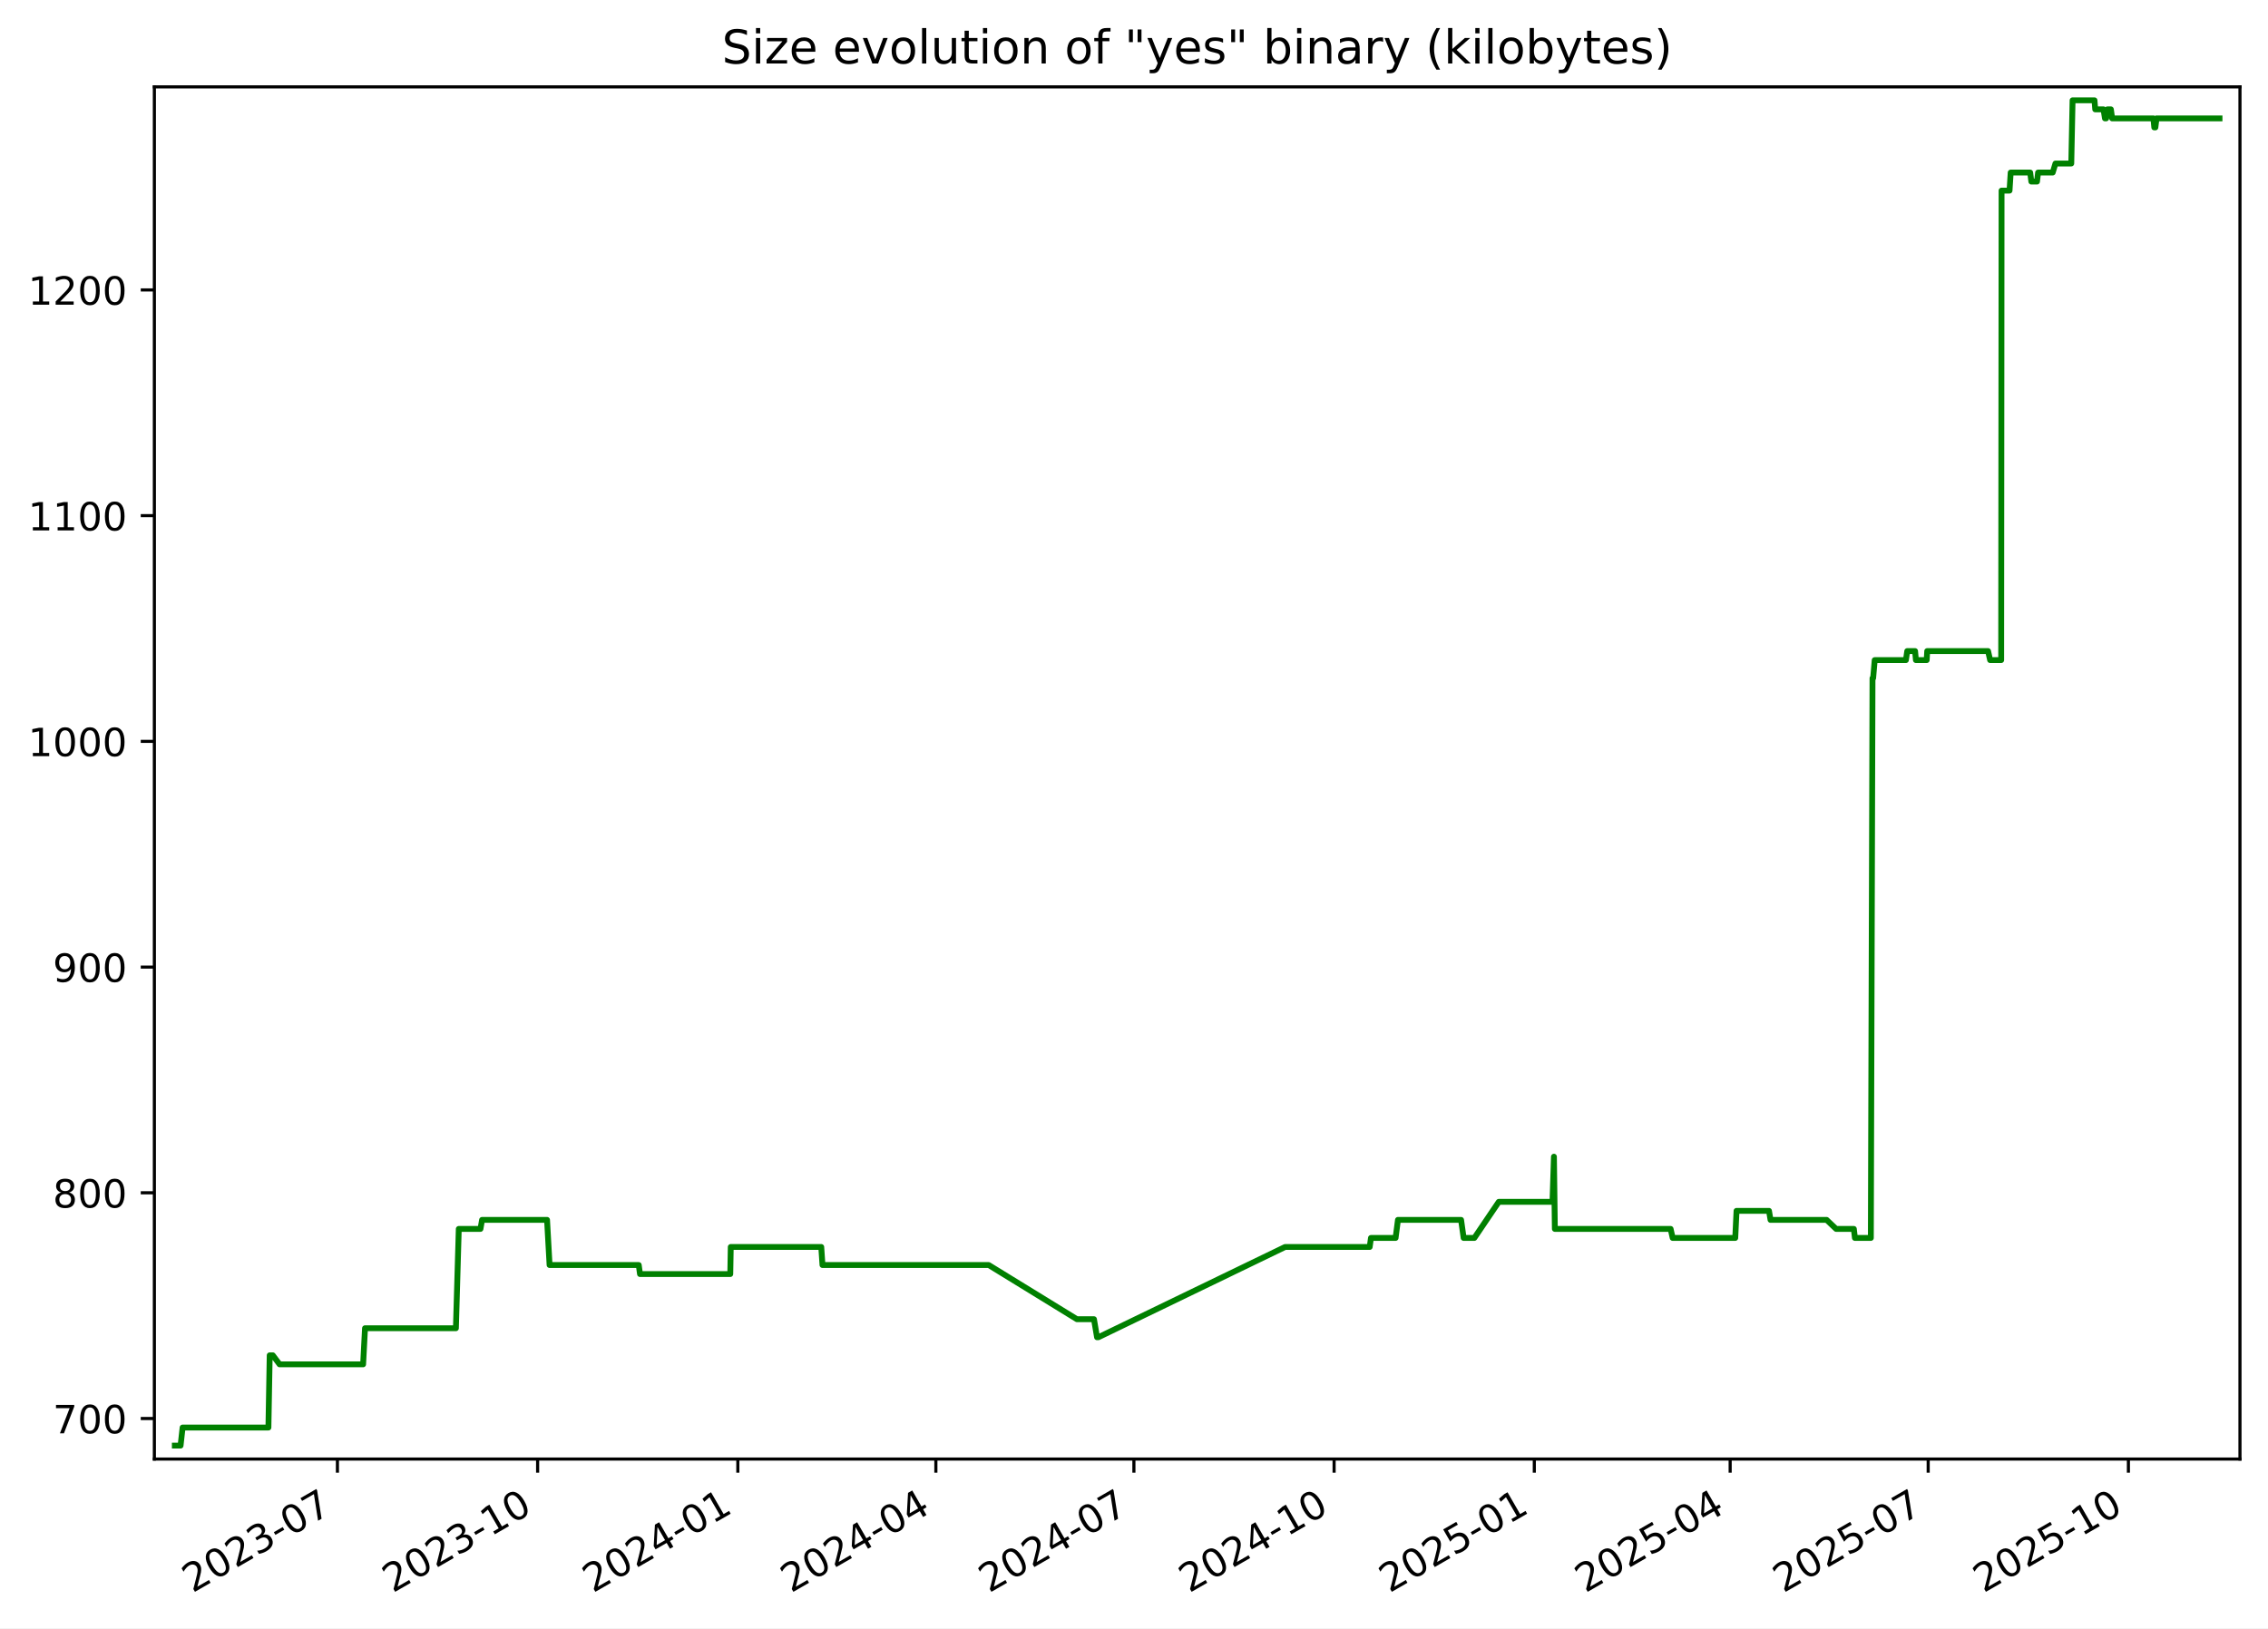
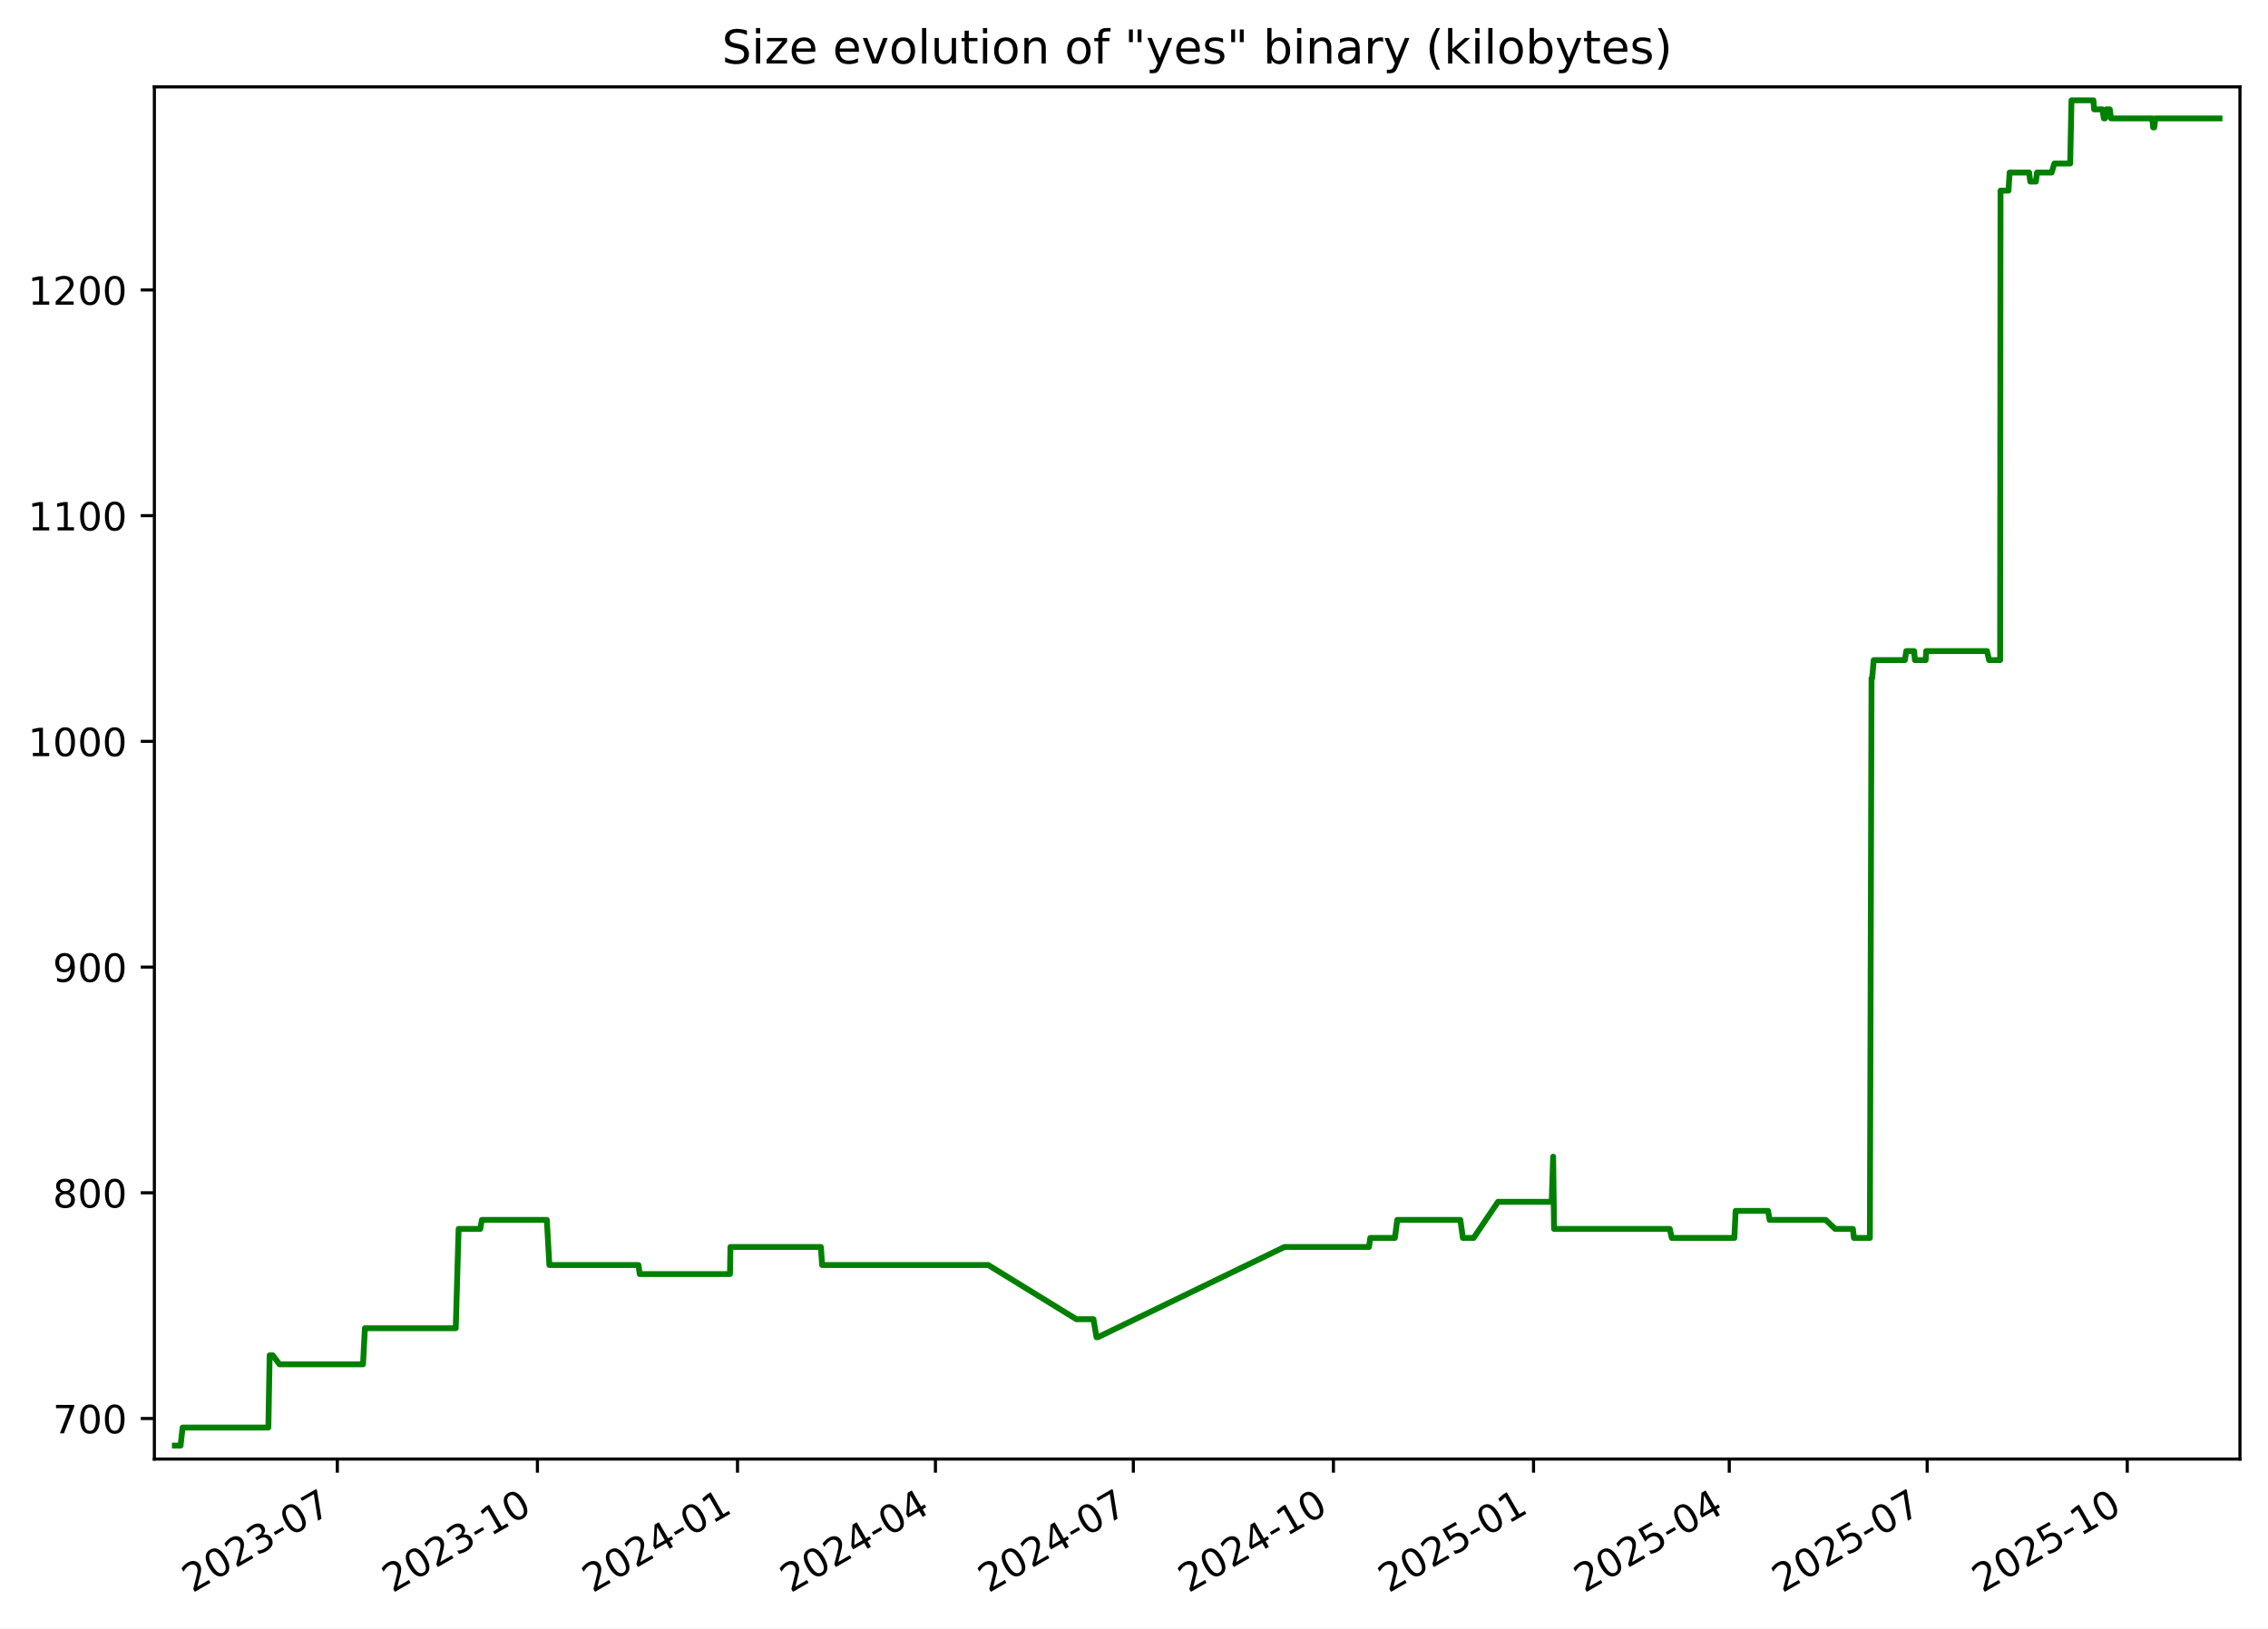
<svg xmlns="http://www.w3.org/2000/svg" xmlns:xlink="http://www.w3.org/1999/xlink" width="582.53pt" height="418.303pt" viewBox="0 0 582.53 418.303" version="1.1">
  <defs>
    <style type="text/css">*{stroke-linejoin: round; stroke-linecap: butt}</style>
  </defs>
  <g id="figure_1">
    <g id="patch_1">
      <path d="M -0 418.303  L 582.53 418.303  L 582.53 0  L -0 0  z " style="fill: #ffffff" />
    </g>
    <g id="axes_1">
      <g id="patch_2">
        <path d="M 39.65 374.83  L 575.33 374.83  L 575.33 22.318  L 39.65 22.318  z " style="fill: #ffffff" />
      </g>
      <g id="matplotlib.axis_1">
        <g id="xtick_1">
          <g id="line2d_1">
            <defs>
-               <path id="m2b42043321" d="M 0 0  L 0 3.5  " style="stroke: #000000; stroke-width: 0.8" />
+               <path id="maadf8cced8" d="M 0 0  L 0 3.5  " style="stroke: #000000; stroke-width: 0.8" />
            </defs>
            <g>
-               <use xlink:href="#m2b42043321" x="86.666" y="374.83" style="stroke: #000000; stroke-width: 0.8" />
+               <use xlink:href="#maadf8cced8" x="86.642" y="374.83" style="stroke: #000000; stroke-width: 0.8" />
            </g>
          </g>
          <g id="text_1">
-             <g transform="translate(49.44128 409.302) rotate(-30) scale(0.1 -0.1)">
+             <g transform="translate(49.41719 409.302) rotate(-30) scale(0.1 -0.1)">
              <defs>
                <path id="DejaVuSans-32" d="M 1228 531  L 3431 531  L 3431 0  L 469 0  L 469 531  Q 828 903 1448 1529  Q 2069 2156 2228 2338  Q 2531 2678 2651 2914  Q 2772 3150 2772 3378  Q 2772 3750 2511 3984  Q 2250 4219 1831 4219  Q 1534 4219 1204 4116  Q 875 4013 500 3803  L 500 4441  Q 881 4594 1212 4672  Q 1544 4750 1819 4750  Q 2544 4750 2975 4387  Q 3406 4025 3406 3419  Q 3406 3131 3298 2873  Q 3191 2616 2906 2266  Q 2828 2175 2409 1742  Q 1991 1309 1228 531  z " transform="scale(0.015625)" />
                <path id="DejaVuSans-30" d="M 2034 4250  Q 1547 4250 1301 3770  Q 1056 3291 1056 2328  Q 1056 1369 1301 889  Q 1547 409 2034 409  Q 2525 409 2770 889  Q 3016 1369 3016 2328  Q 3016 3291 2770 3770  Q 2525 4250 2034 4250  z M 2034 4750  Q 2819 4750 3233 4129  Q 3647 3509 3647 2328  Q 3647 1150 3233 529  Q 2819 -91 2034 -91  Q 1250 -91 836 529  Q 422 1150 422 2328  Q 422 3509 836 4129  Q 1250 4750 2034 4750  z " transform="scale(0.015625)" />
                <path id="DejaVuSans-33" d="M 2597 2516  Q 3050 2419 3304 2112  Q 3559 1806 3559 1356  Q 3559 666 3084 287  Q 2609 -91 1734 -91  Q 1441 -91 1130 -33  Q 819 25 488 141  L 488 750  Q 750 597 1062 519  Q 1375 441 1716 441  Q 2309 441 2620 675  Q 2931 909 2931 1356  Q 2931 1769 2642 2001  Q 2353 2234 1838 2234  L 1294 2234  L 1294 2753  L 1863 2753  Q 2328 2753 2575 2939  Q 2822 3125 2822 3475  Q 2822 3834 2567 4026  Q 2313 4219 1838 4219  Q 1578 4219 1281 4162  Q 984 4106 628 3988  L 628 4550  Q 988 4650 1302 4700  Q 1616 4750 1894 4750  Q 2613 4750 3031 4423  Q 3450 4097 3450 3541  Q 3450 3153 3228 2886  Q 3006 2619 2597 2516  z " transform="scale(0.015625)" />
                <path id="DejaVuSans-2d" d="M 313 2009  L 1997 2009  L 1997 1497  L 313 1497  L 313 2009  z " transform="scale(0.015625)" />
                <path id="DejaVuSans-37" d="M 525 4666  L 3525 4666  L 3525 4397  L 1831 0  L 1172 0  L 2766 4134  L 525 4134  L 525 4666  z " transform="scale(0.015625)" />
              </defs>
              <use xlink:href="#DejaVuSans-32" />
              <use xlink:href="#DejaVuSans-30" x="63.623" />
              <use xlink:href="#DejaVuSans-32" x="127.246" />
              <use xlink:href="#DejaVuSans-33" x="190.869" />
              <use xlink:href="#DejaVuSans-2d" x="254.492" />
              <use xlink:href="#DejaVuSans-30" x="290.576" />
              <use xlink:href="#DejaVuSans-37" x="354.199" />
            </g>
          </g>
        </g>
        <g id="xtick_2">
          <g id="line2d_2">
            <g>
-               <use xlink:href="#m2b42043321" x="138.089" y="374.83" style="stroke: #000000; stroke-width: 0.8" />
+               <use xlink:href="#maadf8cced8" x="138.035" y="374.83" style="stroke: #000000; stroke-width: 0.8" />
            </g>
          </g>
          <g id="text_2">
-             <g transform="translate(100.8638 409.302) rotate(-30) scale(0.1 -0.1)">
+             <g transform="translate(100.81 409.302) rotate(-30) scale(0.1 -0.1)">
              <defs>
                <path id="DejaVuSans-31" d="M 794 531  L 1825 531  L 1825 4091  L 703 3866  L 703 4441  L 1819 4666  L 2450 4666  L 2450 531  L 3481 531  L 3481 0  L 794 0  L 794 531  z " transform="scale(0.015625)" />
              </defs>
              <use xlink:href="#DejaVuSans-32" />
              <use xlink:href="#DejaVuSans-30" x="63.623" />
              <use xlink:href="#DejaVuSans-32" x="127.246" />
              <use xlink:href="#DejaVuSans-33" x="190.869" />
              <use xlink:href="#DejaVuSans-2d" x="254.492" />
              <use xlink:href="#DejaVuSans-31" x="290.576" />
              <use xlink:href="#DejaVuSans-30" x="354.199" />
            </g>
          </g>
        </g>
        <g id="xtick_3">
          <g id="line2d_3">
            <g>
-               <use xlink:href="#m2b42043321" x="189.511" y="374.83" style="stroke: #000000; stroke-width: 0.8" />
+               <use xlink:href="#maadf8cced8" x="189.428" y="374.83" style="stroke: #000000; stroke-width: 0.8" />
            </g>
          </g>
          <g id="text_3">
-             <g transform="translate(152.2863 409.302) rotate(-30) scale(0.1 -0.1)">
+             <g transform="translate(152.2029 409.302) rotate(-30) scale(0.1 -0.1)">
              <defs>
                <path id="DejaVuSans-34" d="M 2419 4116  L 825 1625  L 2419 1625  L 2419 4116  z M 2253 4666  L 3047 4666  L 3047 1625  L 3713 1625  L 3713 1100  L 3047 1100  L 3047 0  L 2419 0  L 2419 1100  L 313 1100  L 313 1709  L 2253 4666  z " transform="scale(0.015625)" />
              </defs>
              <use xlink:href="#DejaVuSans-32" />
              <use xlink:href="#DejaVuSans-30" x="63.623" />
              <use xlink:href="#DejaVuSans-32" x="127.246" />
              <use xlink:href="#DejaVuSans-34" x="190.869" />
              <use xlink:href="#DejaVuSans-2d" x="254.492" />
              <use xlink:href="#DejaVuSans-30" x="290.576" />
              <use xlink:href="#DejaVuSans-31" x="354.199" />
            </g>
          </g>
        </g>
        <g id="xtick_4">
          <g id="line2d_4">
            <g>
-               <use xlink:href="#m2b42043321" x="240.375" y="374.83" style="stroke: #000000; stroke-width: 0.8" />
+               <use xlink:href="#maadf8cced8" x="240.262" y="374.83" style="stroke: #000000; stroke-width: 0.8" />
            </g>
          </g>
          <g id="text_4">
-             <g transform="translate(203.1498 409.302) rotate(-30) scale(0.1 -0.1)">
+             <g transform="translate(203.0371 409.302) rotate(-30) scale(0.1 -0.1)">
              <use xlink:href="#DejaVuSans-32" />
              <use xlink:href="#DejaVuSans-30" x="63.623" />
              <use xlink:href="#DejaVuSans-32" x="127.246" />
              <use xlink:href="#DejaVuSans-34" x="190.869" />
              <use xlink:href="#DejaVuSans-2d" x="254.492" />
              <use xlink:href="#DejaVuSans-30" x="290.576" />
              <use xlink:href="#DejaVuSans-34" x="354.199" />
            </g>
          </g>
        </g>
        <g id="xtick_5">
          <g id="line2d_5">
            <g>
-               <use xlink:href="#m2b42043321" x="291.238" y="374.83" style="stroke: #000000; stroke-width: 0.8" />
+               <use xlink:href="#maadf8cced8" x="291.096" y="374.83" style="stroke: #000000; stroke-width: 0.8" />
            </g>
          </g>
          <g id="text_5">
-             <g transform="translate(254.0134 409.302) rotate(-30) scale(0.1 -0.1)">
+             <g transform="translate(253.8713 409.302) rotate(-30) scale(0.1 -0.1)">
              <use xlink:href="#DejaVuSans-32" />
              <use xlink:href="#DejaVuSans-30" x="63.623" />
              <use xlink:href="#DejaVuSans-32" x="127.246" />
              <use xlink:href="#DejaVuSans-34" x="190.869" />
              <use xlink:href="#DejaVuSans-2d" x="254.492" />
              <use xlink:href="#DejaVuSans-30" x="290.576" />
              <use xlink:href="#DejaVuSans-37" x="354.199" />
            </g>
          </g>
        </g>
        <g id="xtick_6">
          <g id="line2d_6">
            <g>
-               <use xlink:href="#m2b42043321" x="342.661" y="374.83" style="stroke: #000000; stroke-width: 0.8" />
+               <use xlink:href="#maadf8cced8" x="342.489" y="374.83" style="stroke: #000000; stroke-width: 0.8" />
            </g>
          </g>
          <g id="text_6">
-             <g transform="translate(305.4359 409.302) rotate(-30) scale(0.1 -0.1)">
+             <g transform="translate(305.2642 409.302) rotate(-30) scale(0.1 -0.1)">
              <use xlink:href="#DejaVuSans-32" />
              <use xlink:href="#DejaVuSans-30" x="63.623" />
              <use xlink:href="#DejaVuSans-32" x="127.246" />
              <use xlink:href="#DejaVuSans-34" x="190.869" />
              <use xlink:href="#DejaVuSans-2d" x="254.492" />
              <use xlink:href="#DejaVuSans-31" x="290.576" />
              <use xlink:href="#DejaVuSans-30" x="354.199" />
            </g>
          </g>
        </g>
        <g id="xtick_7">
          <g id="line2d_7">
            <g>
-               <use xlink:href="#m2b42043321" x="394.083" y="374.83" style="stroke: #000000; stroke-width: 0.8" />
+               <use xlink:href="#maadf8cced8" x="393.882" y="374.83" style="stroke: #000000; stroke-width: 0.8" />
            </g>
          </g>
          <g id="text_7">
-             <g transform="translate(356.8584 409.302) rotate(-30) scale(0.1 -0.1)">
+             <g transform="translate(356.657 409.302) rotate(-30) scale(0.1 -0.1)">
              <defs>
                <path id="DejaVuSans-35" d="M 691 4666  L 3169 4666  L 3169 4134  L 1269 4134  L 1269 2991  Q 1406 3038 1543 3061  Q 1681 3084 1819 3084  Q 2600 3084 3056 2656  Q 3513 2228 3513 1497  Q 3513 744 3044 326  Q 2575 -91 1722 -91  Q 1428 -91 1123 -41  Q 819 9 494 109  L 494 744  Q 775 591 1075 516  Q 1375 441 1709 441  Q 2250 441 2565 725  Q 2881 1009 2881 1497  Q 2881 1984 2565 2268  Q 2250 2553 1709 2553  Q 1456 2553 1204 2497  Q 953 2441 691 2322  L 691 4666  z " transform="scale(0.015625)" />
              </defs>
              <use xlink:href="#DejaVuSans-32" />
              <use xlink:href="#DejaVuSans-30" x="63.623" />
              <use xlink:href="#DejaVuSans-32" x="127.246" />
              <use xlink:href="#DejaVuSans-35" x="190.869" />
              <use xlink:href="#DejaVuSans-2d" x="254.492" />
              <use xlink:href="#DejaVuSans-30" x="290.576" />
              <use xlink:href="#DejaVuSans-31" x="354.199" />
            </g>
          </g>
        </g>
        <g id="xtick_8">
          <g id="line2d_8">
            <g>
-               <use xlink:href="#m2b42043321" x="444.388" y="374.83" style="stroke: #000000; stroke-width: 0.8" />
+               <use xlink:href="#maadf8cced8" x="444.157" y="374.83" style="stroke: #000000; stroke-width: 0.8" />
            </g>
          </g>
          <g id="text_8">
-             <g transform="translate(407.163 409.302) rotate(-30) scale(0.1 -0.1)">
+             <g transform="translate(406.9326 409.302) rotate(-30) scale(0.1 -0.1)">
              <use xlink:href="#DejaVuSans-32" />
              <use xlink:href="#DejaVuSans-30" x="63.623" />
              <use xlink:href="#DejaVuSans-32" x="127.246" />
              <use xlink:href="#DejaVuSans-35" x="190.869" />
              <use xlink:href="#DejaVuSans-2d" x="254.492" />
              <use xlink:href="#DejaVuSans-30" x="290.576" />
              <use xlink:href="#DejaVuSans-34" x="354.199" />
            </g>
          </g>
        </g>
        <g id="xtick_9">
          <g id="line2d_9">
            <g>
-               <use xlink:href="#m2b42043321" x="495.251" y="374.83" style="stroke: #000000; stroke-width: 0.8" />
+               <use xlink:href="#maadf8cced8" x="494.992" y="374.83" style="stroke: #000000; stroke-width: 0.8" />
            </g>
          </g>
          <g id="text_9">
-             <g transform="translate(458.0266 409.302) rotate(-30) scale(0.1 -0.1)">
+             <g transform="translate(457.7669 409.302) rotate(-30) scale(0.1 -0.1)">
              <use xlink:href="#DejaVuSans-32" />
              <use xlink:href="#DejaVuSans-30" x="63.623" />
              <use xlink:href="#DejaVuSans-32" x="127.246" />
              <use xlink:href="#DejaVuSans-35" x="190.869" />
              <use xlink:href="#DejaVuSans-2d" x="254.492" />
              <use xlink:href="#DejaVuSans-30" x="290.576" />
              <use xlink:href="#DejaVuSans-37" x="354.199" />
            </g>
          </g>
        </g>
        <g id="xtick_10">
          <g id="line2d_10">
            <g>
-               <use xlink:href="#m2b42043321" x="546.674" y="374.83" style="stroke: #000000; stroke-width: 0.8" />
+               <use xlink:href="#maadf8cced8" x="546.385" y="374.83" style="stroke: #000000; stroke-width: 0.8" />
            </g>
          </g>
          <g id="text_10">
-             <g transform="translate(509.4491 409.302) rotate(-30) scale(0.1 -0.1)">
+             <g transform="translate(509.1597 409.302) rotate(-30) scale(0.1 -0.1)">
              <use xlink:href="#DejaVuSans-32" />
              <use xlink:href="#DejaVuSans-30" x="63.623" />
              <use xlink:href="#DejaVuSans-32" x="127.246" />
              <use xlink:href="#DejaVuSans-35" x="190.869" />
              <use xlink:href="#DejaVuSans-2d" x="254.492" />
              <use xlink:href="#DejaVuSans-31" x="290.576" />
              <use xlink:href="#DejaVuSans-30" x="354.199" />
            </g>
          </g>
        </g>
      </g>
      <g id="matplotlib.axis_2">
        <g id="ytick_1">
          <g id="line2d_11">
            <defs>
-               <path id="m08704fc384" d="M 0 0  L -3.5 0  " style="stroke: #000000; stroke-width: 0.8" />
+               <path id="m01d1b2b74d" d="M 0 0  L -3.5 0  " style="stroke: #000000; stroke-width: 0.8" />
            </defs>
            <g>
-               <use xlink:href="#m08704fc384" x="39.65" y="364.416" style="stroke: #000000; stroke-width: 0.8" />
+               <use xlink:href="#m01d1b2b74d" x="39.65" y="364.416" style="stroke: #000000; stroke-width: 0.8" />
            </g>
          </g>
          <g id="text_11">
            <g transform="translate(13.5625 368.215) scale(0.1 -0.1)">
              <use xlink:href="#DejaVuSans-37" />
              <use xlink:href="#DejaVuSans-30" x="63.623" />
              <use xlink:href="#DejaVuSans-30" x="127.246" />
            </g>
          </g>
        </g>
        <g id="ytick_2">
          <g id="line2d_12">
            <g>
-               <use xlink:href="#m08704fc384" x="39.65" y="306.429" style="stroke: #000000; stroke-width: 0.8" />
+               <use xlink:href="#m01d1b2b74d" x="39.65" y="306.429" style="stroke: #000000; stroke-width: 0.8" />
            </g>
          </g>
          <g id="text_12">
            <g transform="translate(13.5625 310.2284) scale(0.1 -0.1)">
              <defs>
                <path id="DejaVuSans-38" d="M 2034 2216  Q 1584 2216 1326 1975  Q 1069 1734 1069 1313  Q 1069 891 1326 650  Q 1584 409 2034 409  Q 2484 409 2743 651  Q 3003 894 3003 1313  Q 3003 1734 2745 1975  Q 2488 2216 2034 2216  z M 1403 2484  Q 997 2584 770 2862  Q 544 3141 544 3541  Q 544 4100 942 4425  Q 1341 4750 2034 4750  Q 2731 4750 3128 4425  Q 3525 4100 3525 3541  Q 3525 3141 3298 2862  Q 3072 2584 2669 2484  Q 3125 2378 3379 2068  Q 3634 1759 3634 1313  Q 3634 634 3220 271  Q 2806 -91 2034 -91  Q 1263 -91 848 271  Q 434 634 434 1313  Q 434 1759 690 2068  Q 947 2378 1403 2484  z M 1172 3481  Q 1172 3119 1398 2916  Q 1625 2713 2034 2713  Q 2441 2713 2670 2916  Q 2900 3119 2900 3481  Q 2900 3844 2670 4047  Q 2441 4250 2034 4250  Q 1625 4250 1398 4047  Q 1172 3844 1172 3481  z " transform="scale(0.015625)" />
              </defs>
              <use xlink:href="#DejaVuSans-38" />
              <use xlink:href="#DejaVuSans-30" x="63.623" />
              <use xlink:href="#DejaVuSans-30" x="127.246" />
            </g>
          </g>
        </g>
        <g id="ytick_3">
          <g id="line2d_13">
            <g>
-               <use xlink:href="#m08704fc384" x="39.65" y="248.443" style="stroke: #000000; stroke-width: 0.8" />
+               <use xlink:href="#m01d1b2b74d" x="39.65" y="248.443" style="stroke: #000000; stroke-width: 0.8" />
            </g>
          </g>
          <g id="text_13">
            <g transform="translate(13.5625 252.2418) scale(0.1 -0.1)">
              <defs>
                <path id="DejaVuSans-39" d="M 703 97  L 703 672  Q 941 559 1184 500  Q 1428 441 1663 441  Q 2288 441 2617 861  Q 2947 1281 2994 2138  Q 2813 1869 2534 1725  Q 2256 1581 1919 1581  Q 1219 1581 811 2004  Q 403 2428 403 3163  Q 403 3881 828 4315  Q 1253 4750 1959 4750  Q 2769 4750 3195 4129  Q 3622 3509 3622 2328  Q 3622 1225 3098 567  Q 2575 -91 1691 -91  Q 1453 -91 1209 -44  Q 966 3 703 97  z M 1959 2075  Q 2384 2075 2632 2365  Q 2881 2656 2881 3163  Q 2881 3666 2632 3958  Q 2384 4250 1959 4250  Q 1534 4250 1286 3958  Q 1038 3666 1038 3163  Q 1038 2656 1286 2365  Q 1534 2075 1959 2075  z " transform="scale(0.015625)" />
              </defs>
              <use xlink:href="#DejaVuSans-39" />
              <use xlink:href="#DejaVuSans-30" x="63.623" />
              <use xlink:href="#DejaVuSans-30" x="127.246" />
            </g>
          </g>
        </g>
        <g id="ytick_4">
          <g id="line2d_14">
            <g>
-               <use xlink:href="#m08704fc384" x="39.65" y="190.456" style="stroke: #000000; stroke-width: 0.8" />
+               <use xlink:href="#m01d1b2b74d" x="39.65" y="190.456" style="stroke: #000000; stroke-width: 0.8" />
            </g>
          </g>
          <g id="text_14">
            <g transform="translate(7.2 194.2552) scale(0.1 -0.1)">
              <use xlink:href="#DejaVuSans-31" />
              <use xlink:href="#DejaVuSans-30" x="63.623" />
              <use xlink:href="#DejaVuSans-30" x="127.246" />
              <use xlink:href="#DejaVuSans-30" x="190.869" />
            </g>
          </g>
        </g>
        <g id="ytick_5">
          <g id="line2d_15">
            <g>
-               <use xlink:href="#m08704fc384" x="39.65" y="132.469" style="stroke: #000000; stroke-width: 0.8" />
+               <use xlink:href="#m01d1b2b74d" x="39.65" y="132.469" style="stroke: #000000; stroke-width: 0.8" />
            </g>
          </g>
          <g id="text_15">
            <g transform="translate(7.2 136.2686) scale(0.1 -0.1)">
              <use xlink:href="#DejaVuSans-31" />
              <use xlink:href="#DejaVuSans-31" x="63.623" />
              <use xlink:href="#DejaVuSans-30" x="127.246" />
              <use xlink:href="#DejaVuSans-30" x="190.869" />
            </g>
          </g>
        </g>
        <g id="ytick_6">
          <g id="line2d_16">
            <g>
-               <use xlink:href="#m08704fc384" x="39.65" y="74.483" style="stroke: #000000; stroke-width: 0.8" />
+               <use xlink:href="#m01d1b2b74d" x="39.65" y="74.483" style="stroke: #000000; stroke-width: 0.8" />
            </g>
          </g>
          <g id="text_16">
            <g transform="translate(7.2 78.28207) scale(0.1 -0.1)">
              <use xlink:href="#DejaVuSans-31" />
              <use xlink:href="#DejaVuSans-32" x="63.623" />
              <use xlink:href="#DejaVuSans-30" x="127.246" />
              <use xlink:href="#DejaVuSans-30" x="190.869" />
            </g>
          </g>
        </g>
      </g>
      <g id="line2d_17">
-         <path d="M 44.902 371.374  L 46.381 371.374  L 46.899 366.735  L 68.944 366.735  L 69.271 348.179  L 70.07 348.179  L 71.812 350.499  L 93.267 350.499  L 93.754 341.221  L 117.099 341.221  L 117.836 315.707  L 123.405 315.707  L 123.816 313.388  L 140.509 313.388  L 141.157 324.985  L 164.062 324.985  L 164.382 327.304  L 187.571 327.304  L 187.692 320.346  L 210.938 320.346  L 211.252 324.985  L 253.946 324.985  L 276.6 338.902  L 280.985 338.902  L 281.772 343.541  L 282.112 343.541  L 330.076 320.346  L 351.803 320.346  L 352.128 318.026  L 358.456 318.026  L 359.06 313.388  L 375.276 313.388  L 375.932 318.026  L 378.684 318.026  L 384.962 308.749  L 398.753 308.749  L 399.126 297.151  L 399.361 315.707  L 429.094 315.707  L 429.62 318.026  L 445.695 318.026  L 446.024 311.068  L 454.363 311.068  L 454.753 313.388  L 469.162 313.388  L 471.604 315.707  L 476.157 315.707  L 476.426 318.026  L 480.524 318.026  L 480.948 174.22  L 481.114 174.22  L 481.512 169.581  L 489.528 169.581  L 489.867 167.261  L 491.883 167.261  L 492.099 169.581  L 494.867 169.581  L 494.998 167.261  L 510.63 167.261  L 511.158 169.581  L 513.997 169.581  L 514.097 48.969  L 516.143 48.969  L 516.438 44.33  L 521.449 44.33  L 521.745 46.649  L 523.198 46.649  L 523.476 44.33  L 527.236 44.33  L 527.933 42.01  L 532.003 42.01  L 532.335 25.774  L 537.967 25.774  L 538.152 28.094  L 540.282 28.094  L 540.651 30.413  L 540.964 30.413  L 541.284 28.094  L 542.178 28.094  L 542.503 30.413  L 553.096 30.413  L 553.321 32.733  L 553.604 32.733  L 553.895 30.413  L 570.078 30.413  L 570.078 30.413  " clip-path="url(#p6b3ca1edc5)" style="fill: none; stroke: #008000; stroke-width: 1.5; stroke-linecap: square" />
+         <path d="M 44.902 371.374  L 46.381 371.374  L 46.898 366.735  L 68.93 366.735  L 69.257 348.179  L 70.055 348.179  L 71.796 350.499  L 93.239 350.499  L 93.725 341.221  L 117.058 341.221  L 117.793 315.707  L 123.36 315.707  L 123.77 313.388  L 140.454 313.388  L 141.102 324.985  L 163.993 324.985  L 164.313 327.304  L 187.489 327.304  L 187.61 320.346  L 210.842 320.346  L 211.156 324.985  L 253.826 324.985  L 276.467 338.902  L 280.849 338.902  L 281.635 343.541  L 281.976 343.541  L 329.912 320.346  L 351.626 320.346  L 351.951 318.026  L 358.275 318.026  L 358.879 313.388  L 375.085 313.388  L 375.741 318.026  L 378.492 318.026  L 384.766 308.749  L 398.549 308.749  L 398.922 297.151  L 399.156 315.707  L 428.872 315.707  L 429.398 318.026  L 445.464 318.026  L 445.793 311.068  L 454.127 311.068  L 454.516 313.388  L 468.917 313.388  L 471.358 315.707  L 475.909 315.707  L 476.177 318.026  L 480.272 318.026  L 480.697 174.22  L 480.862 174.22  L 481.261 169.581  L 489.272 169.581  L 489.611 167.261  L 491.625 167.261  L 491.841 169.581  L 494.607 169.581  L 494.739 167.261  L 510.361 167.261  L 510.889 169.581  L 513.726 169.581  L 513.826 48.969  L 515.871 48.969  L 516.166 44.33  L 521.174 44.33  L 521.47 46.649  L 522.922 46.649  L 523.2 44.33  L 526.958 44.33  L 527.655 42.01  L 531.722 42.01  L 532.054 25.774  L 537.683 25.774  L 537.868 28.094  L 539.997 28.094  L 540.365 30.413  L 540.678 30.413  L 540.998 28.094  L 541.891 28.094  L 542.216 30.413  L 552.803 30.413  L 553.028 32.733  L 553.311 32.733  L 553.601 30.413  L 570.078 30.413  L 570.078 30.413  " clip-path="url(#p734f8b20d9)" style="fill: none; stroke: #008000; stroke-width: 1.5; stroke-linecap: square" />
      </g>
      <g id="patch_3">
        <path d="M 39.65 374.83  L 39.65 22.318  " style="fill: none; stroke: #000000; stroke-width: 0.8; stroke-linejoin: miter; stroke-linecap: square" />
      </g>
      <g id="patch_4">
        <path d="M 575.33 374.83  L 575.33 22.318  " style="fill: none; stroke: #000000; stroke-width: 0.8; stroke-linejoin: miter; stroke-linecap: square" />
      </g>
      <g id="patch_5">
        <path d="M 39.65 374.83  L 575.33 374.83  " style="fill: none; stroke: #000000; stroke-width: 0.8; stroke-linejoin: miter; stroke-linecap: square" />
      </g>
      <g id="patch_6">
        <path d="M 39.65 22.318  L 575.33 22.318  " style="fill: none; stroke: #000000; stroke-width: 0.8; stroke-linejoin: miter; stroke-linecap: square" />
      </g>
      <g id="text_17">
        <g transform="translate(185.4256 16.31812) scale(0.12 -0.12)">
          <defs>
            <path id="DejaVuSans-53" d="M 3425 4513  L 3425 3897  Q 3066 4069 2747 4153  Q 2428 4238 2131 4238  Q 1616 4238 1336 4038  Q 1056 3838 1056 3469  Q 1056 3159 1242 3001  Q 1428 2844 1947 2747  L 2328 2669  Q 3034 2534 3370 2195  Q 3706 1856 3706 1288  Q 3706 609 3251 259  Q 2797 -91 1919 -91  Q 1588 -91 1214 -16  Q 841 59 441 206  L 441 856  Q 825 641 1194 531  Q 1563 422 1919 422  Q 2459 422 2753 634  Q 3047 847 3047 1241  Q 3047 1584 2836 1778  Q 2625 1972 2144 2069  L 1759 2144  Q 1053 2284 737 2584  Q 422 2884 422 3419  Q 422 4038 858 4394  Q 1294 4750 2059 4750  Q 2388 4750 2728 4690  Q 3069 4631 3425 4513  z " transform="scale(0.015625)" />
            <path id="DejaVuSans-69" d="M 603 3500  L 1178 3500  L 1178 0  L 603 0  L 603 3500  z M 603 4863  L 1178 4863  L 1178 4134  L 603 4134  L 603 4863  z " transform="scale(0.015625)" />
            <path id="DejaVuSans-7a" d="M 353 3500  L 3084 3500  L 3084 2975  L 922 459  L 3084 459  L 3084 0  L 275 0  L 275 525  L 2438 3041  L 353 3041  L 353 3500  z " transform="scale(0.015625)" />
            <path id="DejaVuSans-65" d="M 3597 1894  L 3597 1613  L 953 1613  Q 991 1019 1311 708  Q 1631 397 2203 397  Q 2534 397 2845 478  Q 3156 559 3463 722  L 3463 178  Q 3153 47 2828 -22  Q 2503 -91 2169 -91  Q 1331 -91 842 396  Q 353 884 353 1716  Q 353 2575 817 3079  Q 1281 3584 2069 3584  Q 2775 3584 3186 3129  Q 3597 2675 3597 1894  z M 3022 2063  Q 3016 2534 2758 2815  Q 2500 3097 2075 3097  Q 1594 3097 1305 2825  Q 1016 2553 972 2059  L 3022 2063  z " transform="scale(0.015625)" />
            <path id="DejaVuSans-20" transform="scale(0.015625)" />
            <path id="DejaVuSans-76" d="M 191 3500  L 800 3500  L 1894 563  L 2988 3500  L 3597 3500  L 2284 0  L 1503 0  L 191 3500  z " transform="scale(0.015625)" />
            <path id="DejaVuSans-6f" d="M 1959 3097  Q 1497 3097 1228 2736  Q 959 2375 959 1747  Q 959 1119 1226 758  Q 1494 397 1959 397  Q 2419 397 2687 759  Q 2956 1122 2956 1747  Q 2956 2369 2687 2733  Q 2419 3097 1959 3097  z M 1959 3584  Q 2709 3584 3137 3096  Q 3566 2609 3566 1747  Q 3566 888 3137 398  Q 2709 -91 1959 -91  Q 1206 -91 779 398  Q 353 888 353 1747  Q 353 2609 779 3096  Q 1206 3584 1959 3584  z " transform="scale(0.015625)" />
            <path id="DejaVuSans-6c" d="M 603 4863  L 1178 4863  L 1178 0  L 603 0  L 603 4863  z " transform="scale(0.015625)" />
            <path id="DejaVuSans-75" d="M 544 1381  L 544 3500  L 1119 3500  L 1119 1403  Q 1119 906 1312 657  Q 1506 409 1894 409  Q 2359 409 2629 706  Q 2900 1003 2900 1516  L 2900 3500  L 3475 3500  L 3475 0  L 2900 0  L 2900 538  Q 2691 219 2414 64  Q 2138 -91 1772 -91  Q 1169 -91 856 284  Q 544 659 544 1381  z M 1991 3584  L 1991 3584  z " transform="scale(0.015625)" />
            <path id="DejaVuSans-74" d="M 1172 4494  L 1172 3500  L 2356 3500  L 2356 3053  L 1172 3053  L 1172 1153  Q 1172 725 1289 603  Q 1406 481 1766 481  L 2356 481  L 2356 0  L 1766 0  Q 1100 0 847 248  Q 594 497 594 1153  L 594 3053  L 172 3053  L 172 3500  L 594 3500  L 594 4494  L 1172 4494  z " transform="scale(0.015625)" />
            <path id="DejaVuSans-6e" d="M 3513 2113  L 3513 0  L 2938 0  L 2938 2094  Q 2938 2591 2744 2837  Q 2550 3084 2163 3084  Q 1697 3084 1428 2787  Q 1159 2491 1159 1978  L 1159 0  L 581 0  L 581 3500  L 1159 3500  L 1159 2956  Q 1366 3272 1645 3428  Q 1925 3584 2291 3584  Q 2894 3584 3203 3211  Q 3513 2838 3513 2113  z " transform="scale(0.015625)" />
            <path id="DejaVuSans-66" d="M 2375 4863  L 2375 4384  L 1825 4384  Q 1516 4384 1395 4259  Q 1275 4134 1275 3809  L 1275 3500  L 2222 3500  L 2222 3053  L 1275 3053  L 1275 0  L 697 0  L 697 3053  L 147 3053  L 147 3500  L 697 3500  L 697 3744  Q 697 4328 969 4595  Q 1241 4863 1831 4863  L 2375 4863  z " transform="scale(0.015625)" />
            <path id="DejaVuSans-22" d="M 1147 4666  L 1147 2931  L 616 2931  L 616 4666  L 1147 4666  z M 2328 4666  L 2328 2931  L 1797 2931  L 1797 4666  L 2328 4666  z " transform="scale(0.015625)" />
            <path id="DejaVuSans-79" d="M 2059 -325  Q 1816 -950 1584 -1140  Q 1353 -1331 966 -1331  L 506 -1331  L 506 -850  L 844 -850  Q 1081 -850 1212 -737  Q 1344 -625 1503 -206  L 1606 56  L 191 3500  L 800 3500  L 1894 763  L 2988 3500  L 3597 3500  L 2059 -325  z " transform="scale(0.015625)" />
            <path id="DejaVuSans-73" d="M 2834 3397  L 2834 2853  Q 2591 2978 2328 3040  Q 2066 3103 1784 3103  Q 1356 3103 1142 2972  Q 928 2841 928 2578  Q 928 2378 1081 2264  Q 1234 2150 1697 2047  L 1894 2003  Q 2506 1872 2764 1633  Q 3022 1394 3022 966  Q 3022 478 2636 193  Q 2250 -91 1575 -91  Q 1294 -91 989 -36  Q 684 19 347 128  L 347 722  Q 666 556 975 473  Q 1284 391 1588 391  Q 1994 391 2212 530  Q 2431 669 2431 922  Q 2431 1156 2273 1281  Q 2116 1406 1581 1522  L 1381 1569  Q 847 1681 609 1914  Q 372 2147 372 2553  Q 372 3047 722 3315  Q 1072 3584 1716 3584  Q 2034 3584 2315 3537  Q 2597 3491 2834 3397  z " transform="scale(0.015625)" />
            <path id="DejaVuSans-62" d="M 3116 1747  Q 3116 2381 2855 2742  Q 2594 3103 2138 3103  Q 1681 3103 1420 2742  Q 1159 2381 1159 1747  Q 1159 1113 1420 752  Q 1681 391 2138 391  Q 2594 391 2855 752  Q 3116 1113 3116 1747  z M 1159 2969  Q 1341 3281 1617 3432  Q 1894 3584 2278 3584  Q 2916 3584 3314 3078  Q 3713 2572 3713 1747  Q 3713 922 3314 415  Q 2916 -91 2278 -91  Q 1894 -91 1617 61  Q 1341 213 1159 525  L 1159 0  L 581 0  L 581 4863  L 1159 4863  L 1159 2969  z " transform="scale(0.015625)" />
            <path id="DejaVuSans-61" d="M 2194 1759  Q 1497 1759 1228 1600  Q 959 1441 959 1056  Q 959 750 1161 570  Q 1363 391 1709 391  Q 2188 391 2477 730  Q 2766 1069 2766 1631  L 2766 1759  L 2194 1759  z M 3341 1997  L 3341 0  L 2766 0  L 2766 531  Q 2569 213 2275 61  Q 1981 -91 1556 -91  Q 1019 -91 701 211  Q 384 513 384 1019  Q 384 1609 779 1909  Q 1175 2209 1959 2209  L 2766 2209  L 2766 2266  Q 2766 2663 2505 2880  Q 2244 3097 1772 3097  Q 1472 3097 1187 3025  Q 903 2953 641 2809  L 641 3341  Q 956 3463 1253 3523  Q 1550 3584 1831 3584  Q 2591 3584 2966 3190  Q 3341 2797 3341 1997  z " transform="scale(0.015625)" />
            <path id="DejaVuSans-72" d="M 2631 2963  Q 2534 3019 2420 3045  Q 2306 3072 2169 3072  Q 1681 3072 1420 2755  Q 1159 2438 1159 1844  L 1159 0  L 581 0  L 581 3500  L 1159 3500  L 1159 2956  Q 1341 3275 1631 3429  Q 1922 3584 2338 3584  Q 2397 3584 2469 3576  Q 2541 3569 2628 3553  L 2631 2963  z " transform="scale(0.015625)" />
            <path id="DejaVuSans-28" d="M 1984 4856  Q 1566 4138 1362 3434  Q 1159 2731 1159 2009  Q 1159 1288 1364 580  Q 1569 -128 1984 -844  L 1484 -844  Q 1016 -109 783 600  Q 550 1309 550 2009  Q 550 2706 781 3412  Q 1013 4119 1484 4856  L 1984 4856  z " transform="scale(0.015625)" />
            <path id="DejaVuSans-6b" d="M 581 4863  L 1159 4863  L 1159 1991  L 2875 3500  L 3609 3500  L 1753 1863  L 3688 0  L 2938 0  L 1159 1709  L 1159 0  L 581 0  L 581 4863  z " transform="scale(0.015625)" />
            <path id="DejaVuSans-29" d="M 513 4856  L 1013 4856  Q 1481 4119 1714 3412  Q 1947 2706 1947 2009  Q 1947 1309 1714 600  Q 1481 -109 1013 -844  L 513 -844  Q 928 -128 1133 580  Q 1338 1288 1338 2009  Q 1338 2731 1133 3434  Q 928 4138 513 4856  z " transform="scale(0.015625)" />
          </defs>
          <use xlink:href="#DejaVuSans-53" />
          <use xlink:href="#DejaVuSans-69" x="63.477" />
          <use xlink:href="#DejaVuSans-7a" x="91.26" />
          <use xlink:href="#DejaVuSans-65" x="143.75" />
          <use xlink:href="#DejaVuSans-20" x="205.273" />
          <use xlink:href="#DejaVuSans-65" x="237.061" />
          <use xlink:href="#DejaVuSans-76" x="298.584" />
          <use xlink:href="#DejaVuSans-6f" x="357.764" />
          <use xlink:href="#DejaVuSans-6c" x="418.945" />
          <use xlink:href="#DejaVuSans-75" x="446.729" />
          <use xlink:href="#DejaVuSans-74" x="510.107" />
          <use xlink:href="#DejaVuSans-69" x="549.316" />
          <use xlink:href="#DejaVuSans-6f" x="577.1" />
          <use xlink:href="#DejaVuSans-6e" x="638.281" />
          <use xlink:href="#DejaVuSans-20" x="701.66" />
          <use xlink:href="#DejaVuSans-6f" x="733.447" />
          <use xlink:href="#DejaVuSans-66" x="794.629" />
          <use xlink:href="#DejaVuSans-20" x="829.834" />
          <use xlink:href="#DejaVuSans-22" x="861.621" />
          <use xlink:href="#DejaVuSans-79" x="907.617" />
          <use xlink:href="#DejaVuSans-65" x="966.797" />
          <use xlink:href="#DejaVuSans-73" x="1028.32" />
          <use xlink:href="#DejaVuSans-22" x="1080.42" />
          <use xlink:href="#DejaVuSans-20" x="1126.416" />
          <use xlink:href="#DejaVuSans-62" x="1158.203" />
          <use xlink:href="#DejaVuSans-69" x="1221.68" />
          <use xlink:href="#DejaVuSans-6e" x="1249.463" />
          <use xlink:href="#DejaVuSans-61" x="1312.842" />
          <use xlink:href="#DejaVuSans-72" x="1374.121" />
          <use xlink:href="#DejaVuSans-79" x="1415.234" />
          <use xlink:href="#DejaVuSans-20" x="1474.414" />
          <use xlink:href="#DejaVuSans-28" x="1506.201" />
          <use xlink:href="#DejaVuSans-6b" x="1545.215" />
          <use xlink:href="#DejaVuSans-69" x="1603.125" />
          <use xlink:href="#DejaVuSans-6c" x="1630.908" />
          <use xlink:href="#DejaVuSans-6f" x="1658.691" />
          <use xlink:href="#DejaVuSans-62" x="1719.873" />
          <use xlink:href="#DejaVuSans-79" x="1783.35" />
          <use xlink:href="#DejaVuSans-74" x="1842.529" />
          <use xlink:href="#DejaVuSans-65" x="1881.738" />
          <use xlink:href="#DejaVuSans-73" x="1943.262" />
          <use xlink:href="#DejaVuSans-29" x="1995.361" />
        </g>
      </g>
    </g>
  </g>
  <defs>
-     <clipPath id="p6b3ca1edc5">
+     <clipPath id="p734f8b20d9">
      <rect x="39.65" y="22.318" width="535.68" height="352.512" />
    </clipPath>
  </defs>
</svg>
